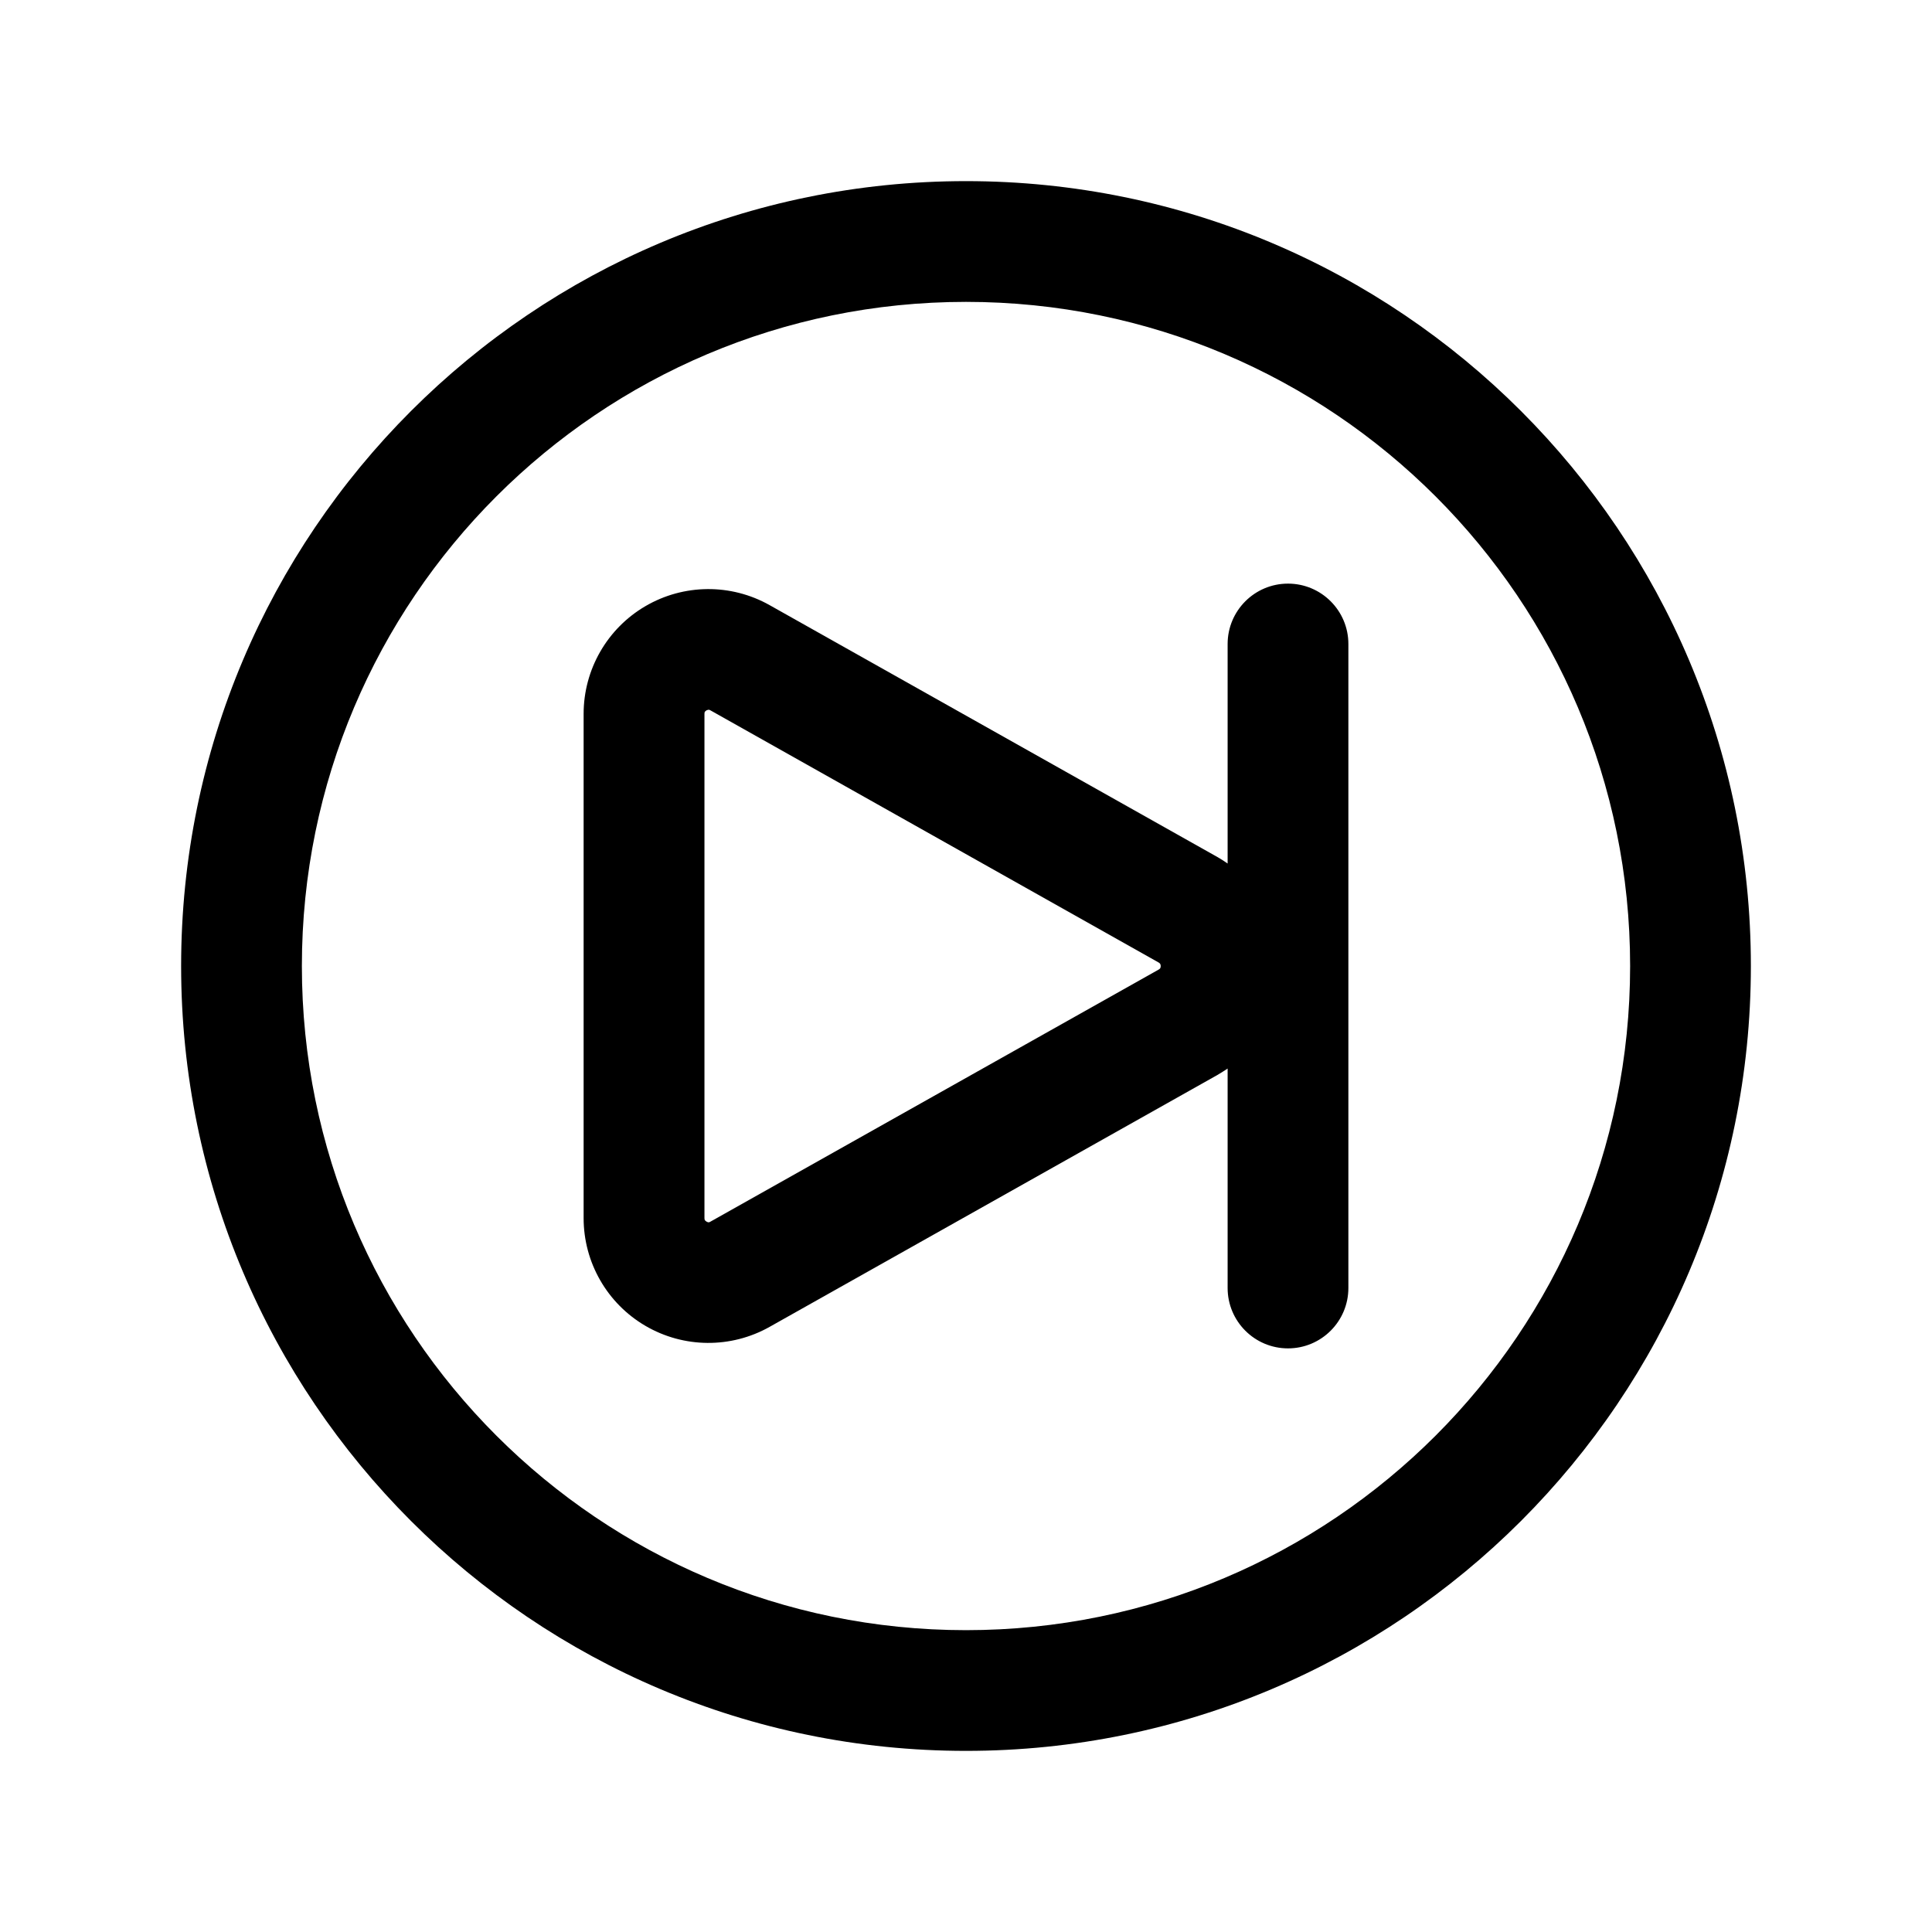
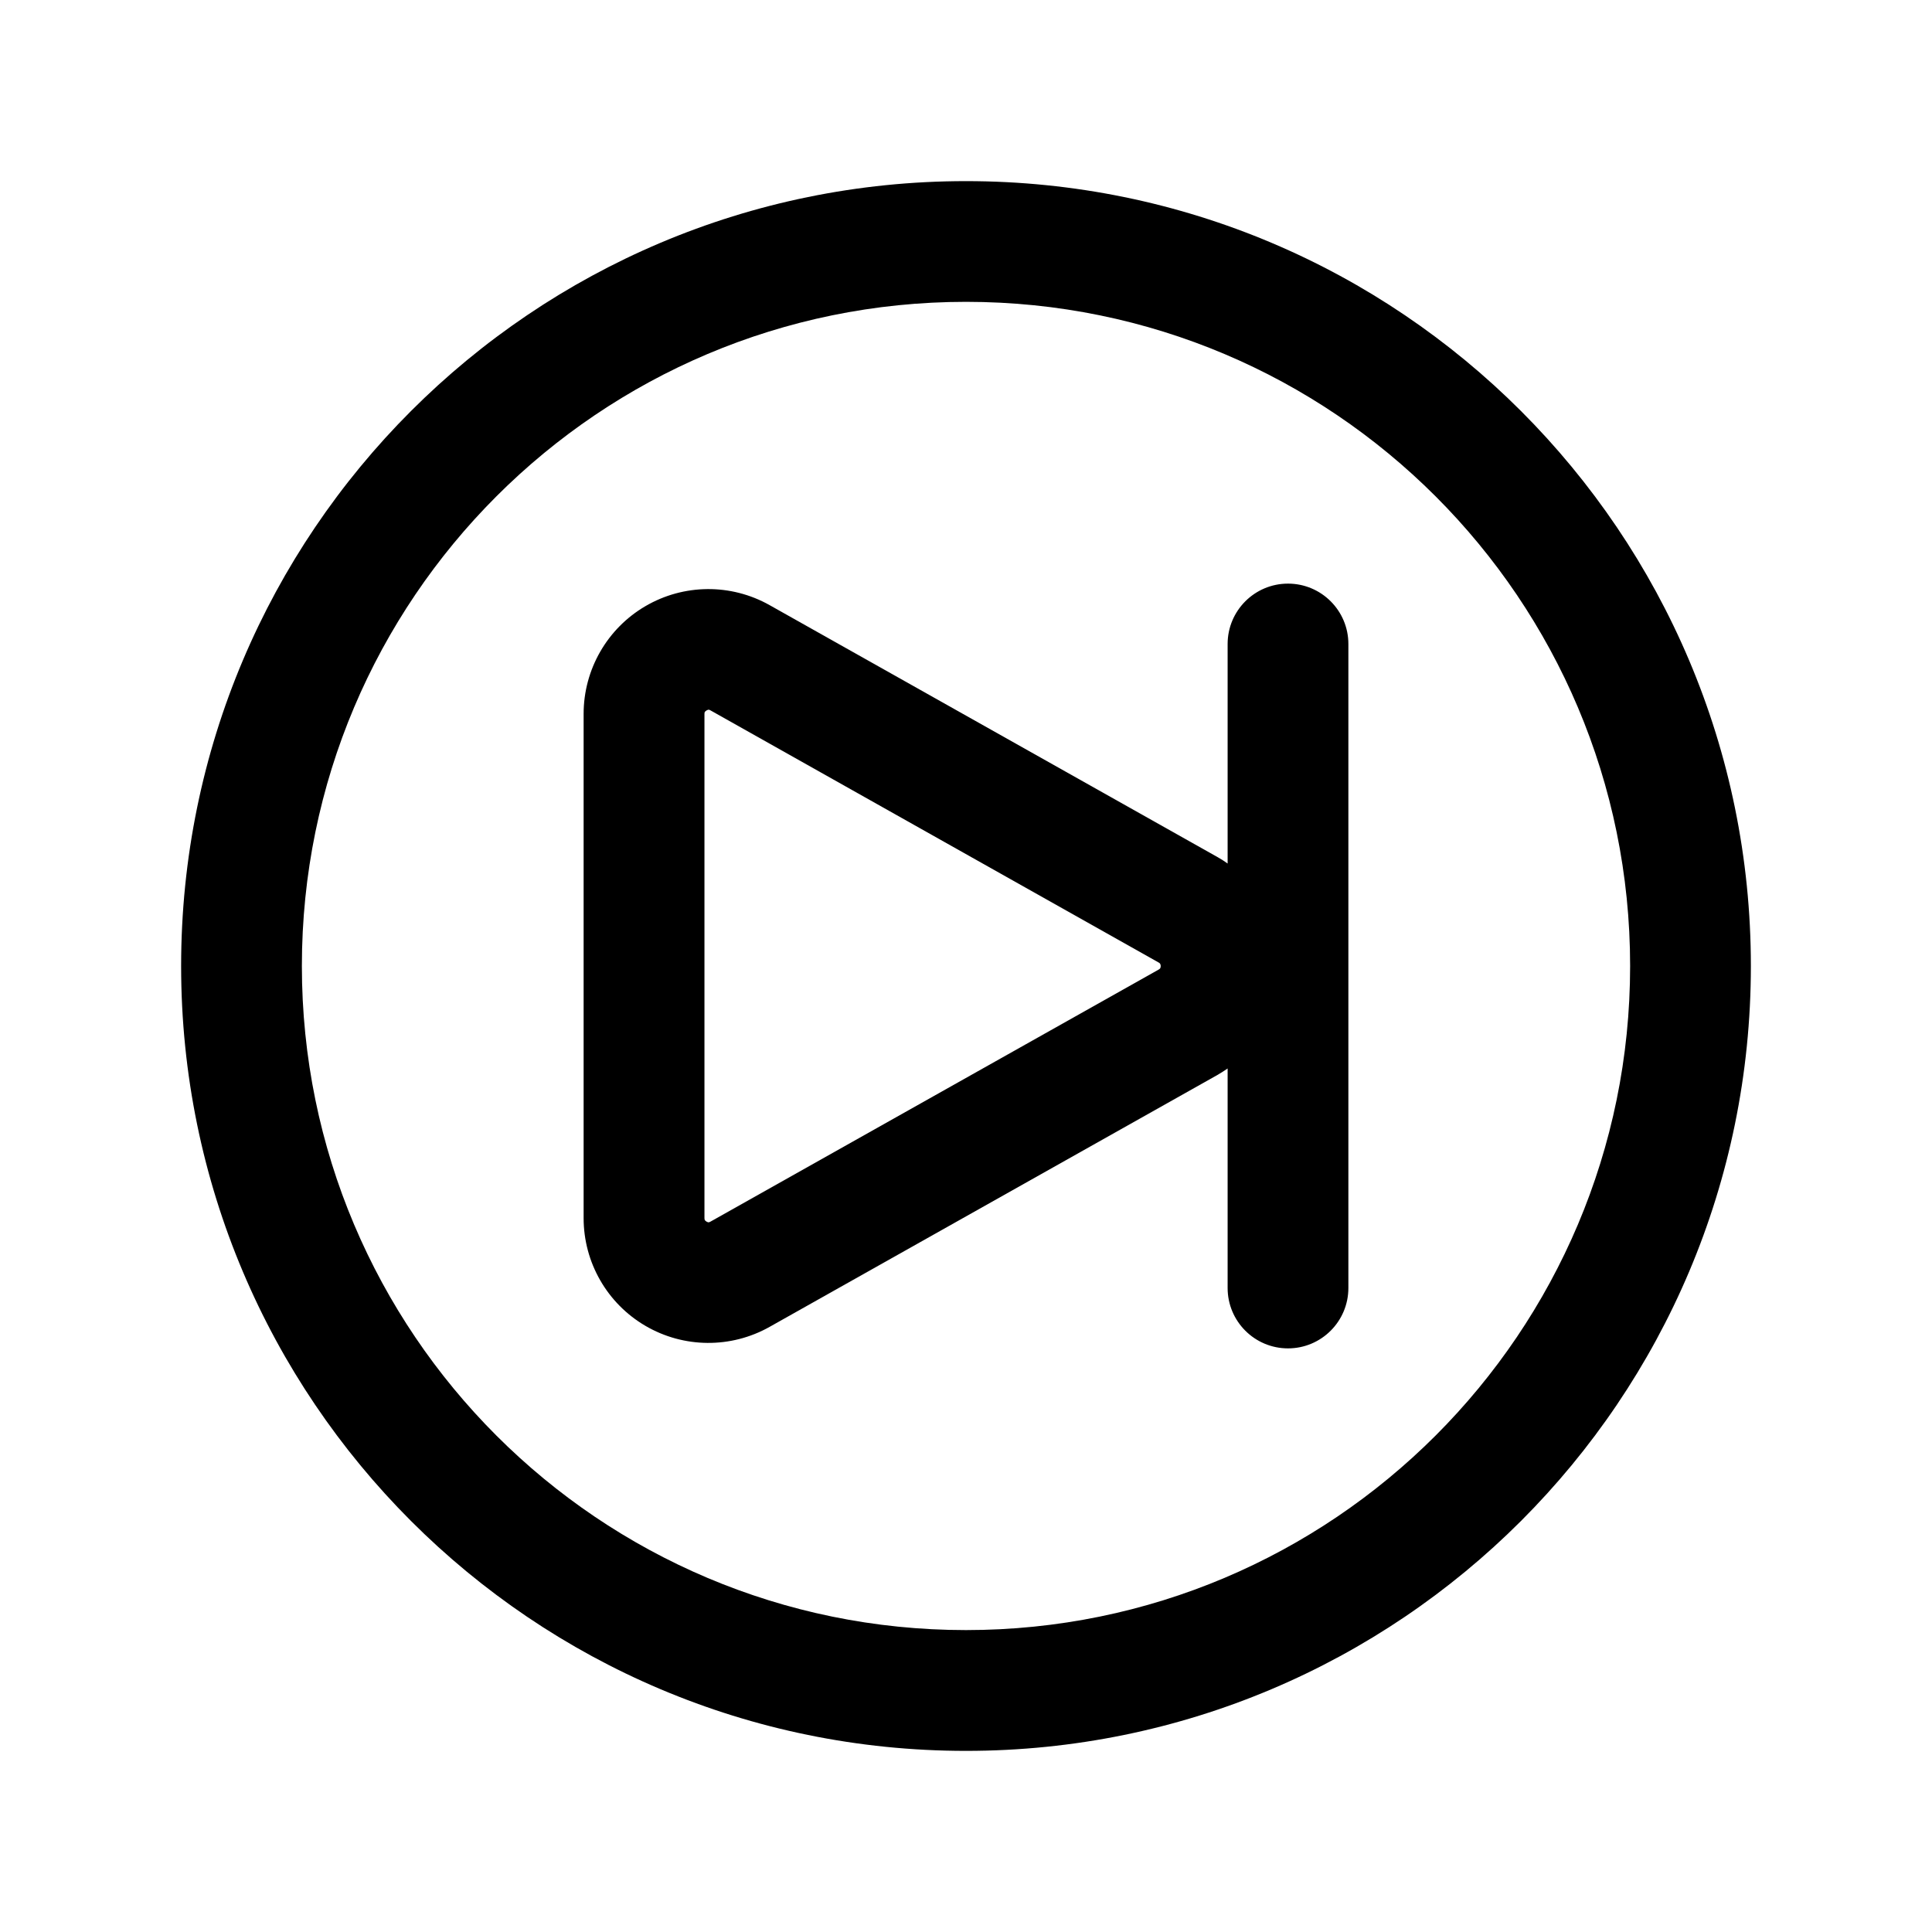
<svg xmlns="http://www.w3.org/2000/svg" width="24" height="24" fill="none" viewBox="0 0 24 24">
-   <path fill="#000" d="M16.75 16a.75.75 0 0 1-1.5 0v-2.726q-.06.04-.122.077L9.56 16.483a1.55 1.55 0 0 1-2.31-1.351V8.868a1.55 1.55 0 0 1 2.31-1.351l5.568 3.132q.064.037.122.078V8a.75.75 0 0 1 1.5 0zm-2.338-4.026c-.002-.003-.006-.01-.02-.018L8.825 8.824q-.019-.01-.024-.007a.1.1 0 0 0-.026.008.1.1 0 0 0-.02.018q-.003.004-.004.025v6.264q.001.022.005.025.005.008.02.018.015.008.025.009c.004 0 .011 0 .024-.008l5.569-3.132q.018-.012.02-.018a.1.1 0 0 0 .005-.026.1.1 0 0 0-.006-.026" />
-   <path fill="#000" d="M21.75 12a9.75 9.75 0 1 1-19.5 0 9.75 9.75 0 0 1 19.5 0m-1.5 0A8.25 8.25 0 1 0 3.75 12a8.25 8.25 0 0 0 16.5.001" />
+   <path fill="#000" d="M16.75 16a.75.75 0 0 1-1.5 0v-2.727q-.059.041-.122.078L9.56 16.483a1.55 1.55 0 0 1-2.31-1.351V8.868a1.55 1.55 0 0 1 2.31-1.351l5.568 3.132q.064.036.122.078V8a.75.75 0 0 1 1.5 0zm-2.338-4.026c-.002-.004-.005-.01-.02-.018L8.825 8.824q-.019-.01-.024-.008a.1.1 0 0 0-.025.01.1.1 0 0 0-.02.017q-.004.003-.005.025v6.264q.001.022.005.025.005.008.02.018.015.008.025.009.005.002.024-.008l5.569-3.132c.014-.008.017-.014.02-.018a.1.1 0 0 0 .005-.026.1.1 0 0 0-.006-.026" />
+   <path fill="#000" d="M21.75 12a9.75 9.75 0 1 1-19.5 0 9.75 9.75 0 0 1 19.5 0m-1.5 0a8.25 8.25 0 1 0-16.5-.001 8.25 8.25 0 0 0 16.5.001" />
</svg>
